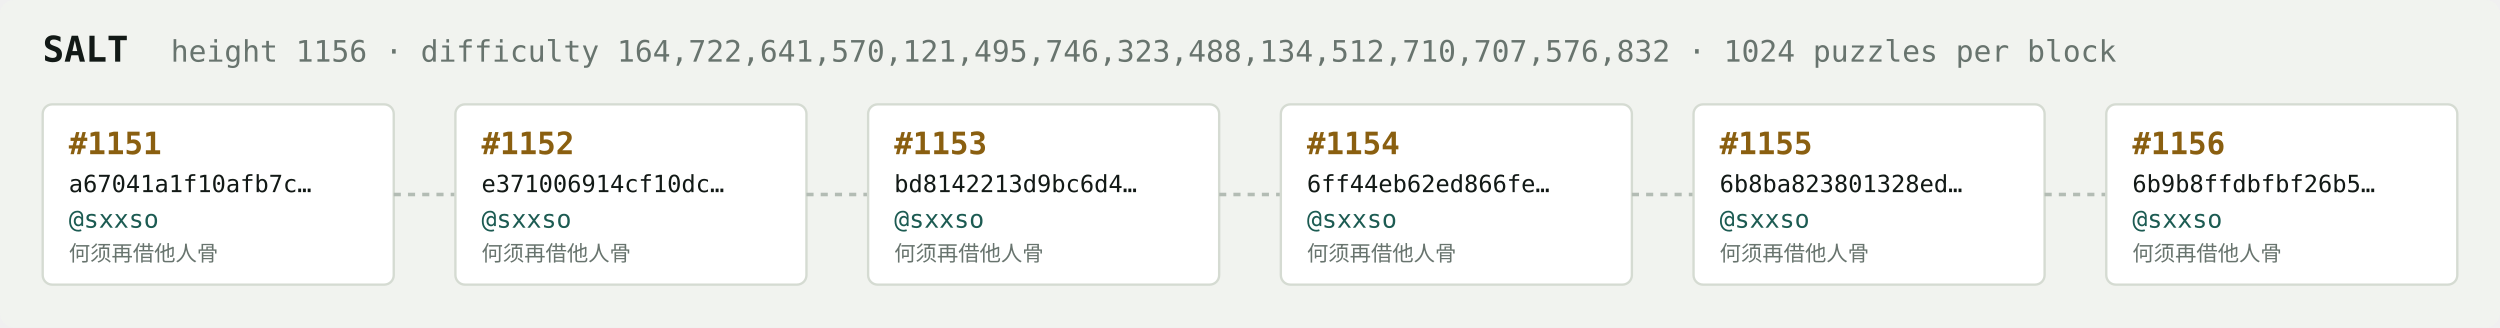
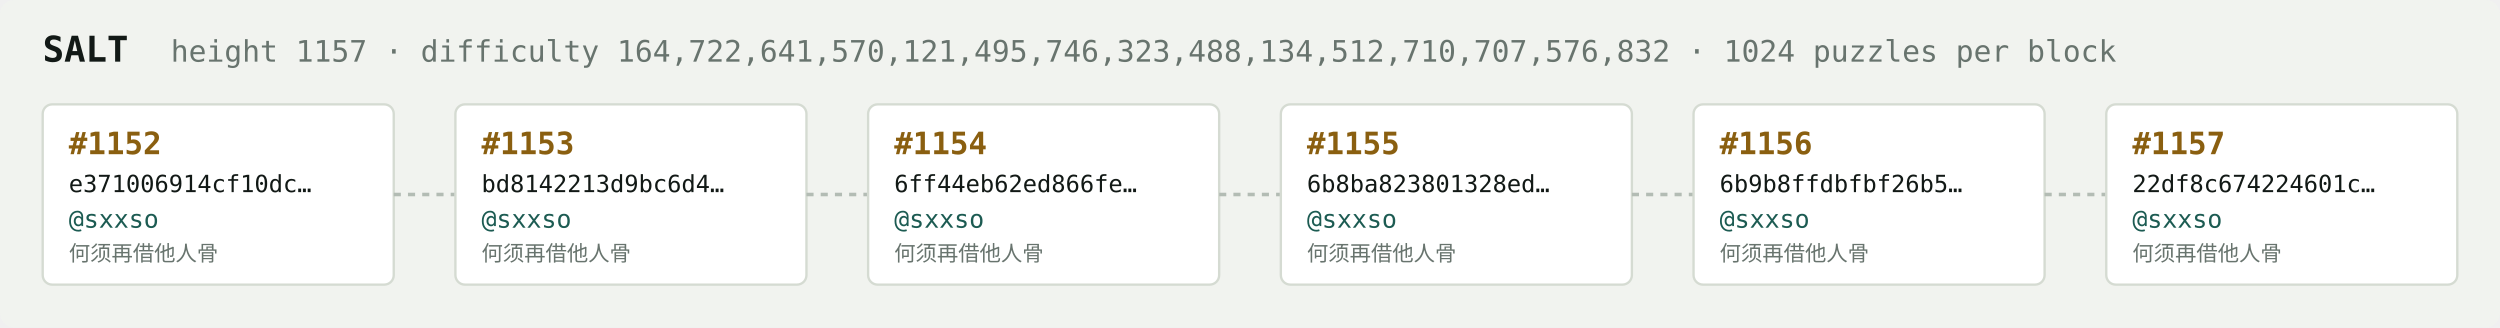
<svg xmlns="http://www.w3.org/2000/svg" width="1054" height="138" viewBox="0 0 1054 138" font-family="ui-monospace,SFMono-Regular,Menlo,monospace">
  <rect fill="#f1f3ef" width="1054" height="138" rx="6" />
  <text x="18" y="26" fill="#121916" font-size="15" font-weight="700">SALT</text>
-   <text x="72" y="26" fill="#68746e" font-size="12.5">height 1156 · difficulty 164,722,641,570,121,495,746,323,488,134,512,710,707,576,832 · 1024 puzzles per block</text>
+   <text x="72" y="26" fill="#68746e" font-size="12.5">height 1157 · difficulty 164,722,641,570,121,495,746,323,488,134,512,710,707,576,832 · 1024 puzzles per block</text>
  <rect x="18" y="44" width="148" height="76" rx="4" fill="#ffffff" stroke="#d5dbd2" stroke-width="1" />
-   <text x="29" y="65" fill="#8a5f10" font-size="13" font-weight="700">#1151</text>
-   <text x="29" y="81" fill="#121916" font-size="10">a67041a1f10afb7c…</text>
+   <text x="29" y="65" fill="#8a5f10" font-size="13" font-weight="700">#1152</text>
+   <text x="29" y="81" fill="#121916" font-size="10">e371006914cf10dc…</text>
  <text x="29" y="96" fill="#1c5b52" font-size="10.5">@sxxso</text>
  <text x="29" y="110" fill="#68746e" font-size="9">何须再借他人骨</text>
  <line x1="166" y1="82.0" x2="192" y2="82.0" stroke="#b3bcb4" stroke-width="1.5" stroke-dasharray="3 3" />
  <rect x="192" y="44" width="148" height="76" rx="4" fill="#ffffff" stroke="#d5dbd2" stroke-width="1" />
-   <text x="203" y="65" fill="#8a5f10" font-size="13" font-weight="700">#1152</text>
-   <text x="203" y="81" fill="#121916" font-size="10">e371006914cf10dc…</text>
+   <text x="203" y="65" fill="#8a5f10" font-size="13" font-weight="700">#1153</text>
+   <text x="203" y="81" fill="#121916" font-size="10">bd8142213d9bc6d4…</text>
  <text x="203" y="96" fill="#1c5b52" font-size="10.5">@sxxso</text>
  <text x="203" y="110" fill="#68746e" font-size="9">何须再借他人骨</text>
  <line x1="340" y1="82.0" x2="366" y2="82.0" stroke="#b3bcb4" stroke-width="1.5" stroke-dasharray="3 3" />
  <rect x="366" y="44" width="148" height="76" rx="4" fill="#ffffff" stroke="#d5dbd2" stroke-width="1" />
-   <text x="377" y="65" fill="#8a5f10" font-size="13" font-weight="700">#1153</text>
-   <text x="377" y="81" fill="#121916" font-size="10">bd8142213d9bc6d4…</text>
+   <text x="377" y="65" fill="#8a5f10" font-size="13" font-weight="700">#1154</text>
+   <text x="377" y="81" fill="#121916" font-size="10">6ff44eb62ed866fe…</text>
  <text x="377" y="96" fill="#1c5b52" font-size="10.5">@sxxso</text>
  <text x="377" y="110" fill="#68746e" font-size="9">何须再借他人骨</text>
  <line x1="514" y1="82.0" x2="540" y2="82.0" stroke="#b3bcb4" stroke-width="1.5" stroke-dasharray="3 3" />
  <rect x="540" y="44" width="148" height="76" rx="4" fill="#ffffff" stroke="#d5dbd2" stroke-width="1" />
-   <text x="551" y="65" fill="#8a5f10" font-size="13" font-weight="700">#1154</text>
-   <text x="551" y="81" fill="#121916" font-size="10">6ff44eb62ed866fe…</text>
+   <text x="551" y="65" fill="#8a5f10" font-size="13" font-weight="700">#1155</text>
+   <text x="551" y="81" fill="#121916" font-size="10">6b8ba823801328ed…</text>
  <text x="551" y="96" fill="#1c5b52" font-size="10.5">@sxxso</text>
  <text x="551" y="110" fill="#68746e" font-size="9">何须再借他人骨</text>
  <line x1="688" y1="82.0" x2="714" y2="82.0" stroke="#b3bcb4" stroke-width="1.5" stroke-dasharray="3 3" />
  <rect x="714" y="44" width="148" height="76" rx="4" fill="#ffffff" stroke="#d5dbd2" stroke-width="1" />
-   <text x="725" y="65" fill="#8a5f10" font-size="13" font-weight="700">#1155</text>
-   <text x="725" y="81" fill="#121916" font-size="10">6b8ba823801328ed…</text>
+   <text x="725" y="65" fill="#8a5f10" font-size="13" font-weight="700">#1156</text>
+   <text x="725" y="81" fill="#121916" font-size="10">6b9b8ffdbfbf26b5…</text>
  <text x="725" y="96" fill="#1c5b52" font-size="10.5">@sxxso</text>
  <text x="725" y="110" fill="#68746e" font-size="9">何须再借他人骨</text>
  <line x1="862" y1="82.0" x2="888" y2="82.0" stroke="#b3bcb4" stroke-width="1.5" stroke-dasharray="3 3" />
  <rect x="888" y="44" width="148" height="76" rx="4" fill="#ffffff" stroke="#d5dbd2" stroke-width="1" />
-   <text x="899" y="65" fill="#8a5f10" font-size="13" font-weight="700">#1156</text>
-   <text x="899" y="81" fill="#121916" font-size="10">6b9b8ffdbfbf26b5…</text>
+   <text x="899" y="65" fill="#8a5f10" font-size="13" font-weight="700">#1157</text>
+   <text x="899" y="81" fill="#121916" font-size="10">22df8c674224601c…</text>
  <text x="899" y="96" fill="#1c5b52" font-size="10.5">@sxxso</text>
  <text x="899" y="110" fill="#68746e" font-size="9">何须再借他人骨</text>
</svg>
